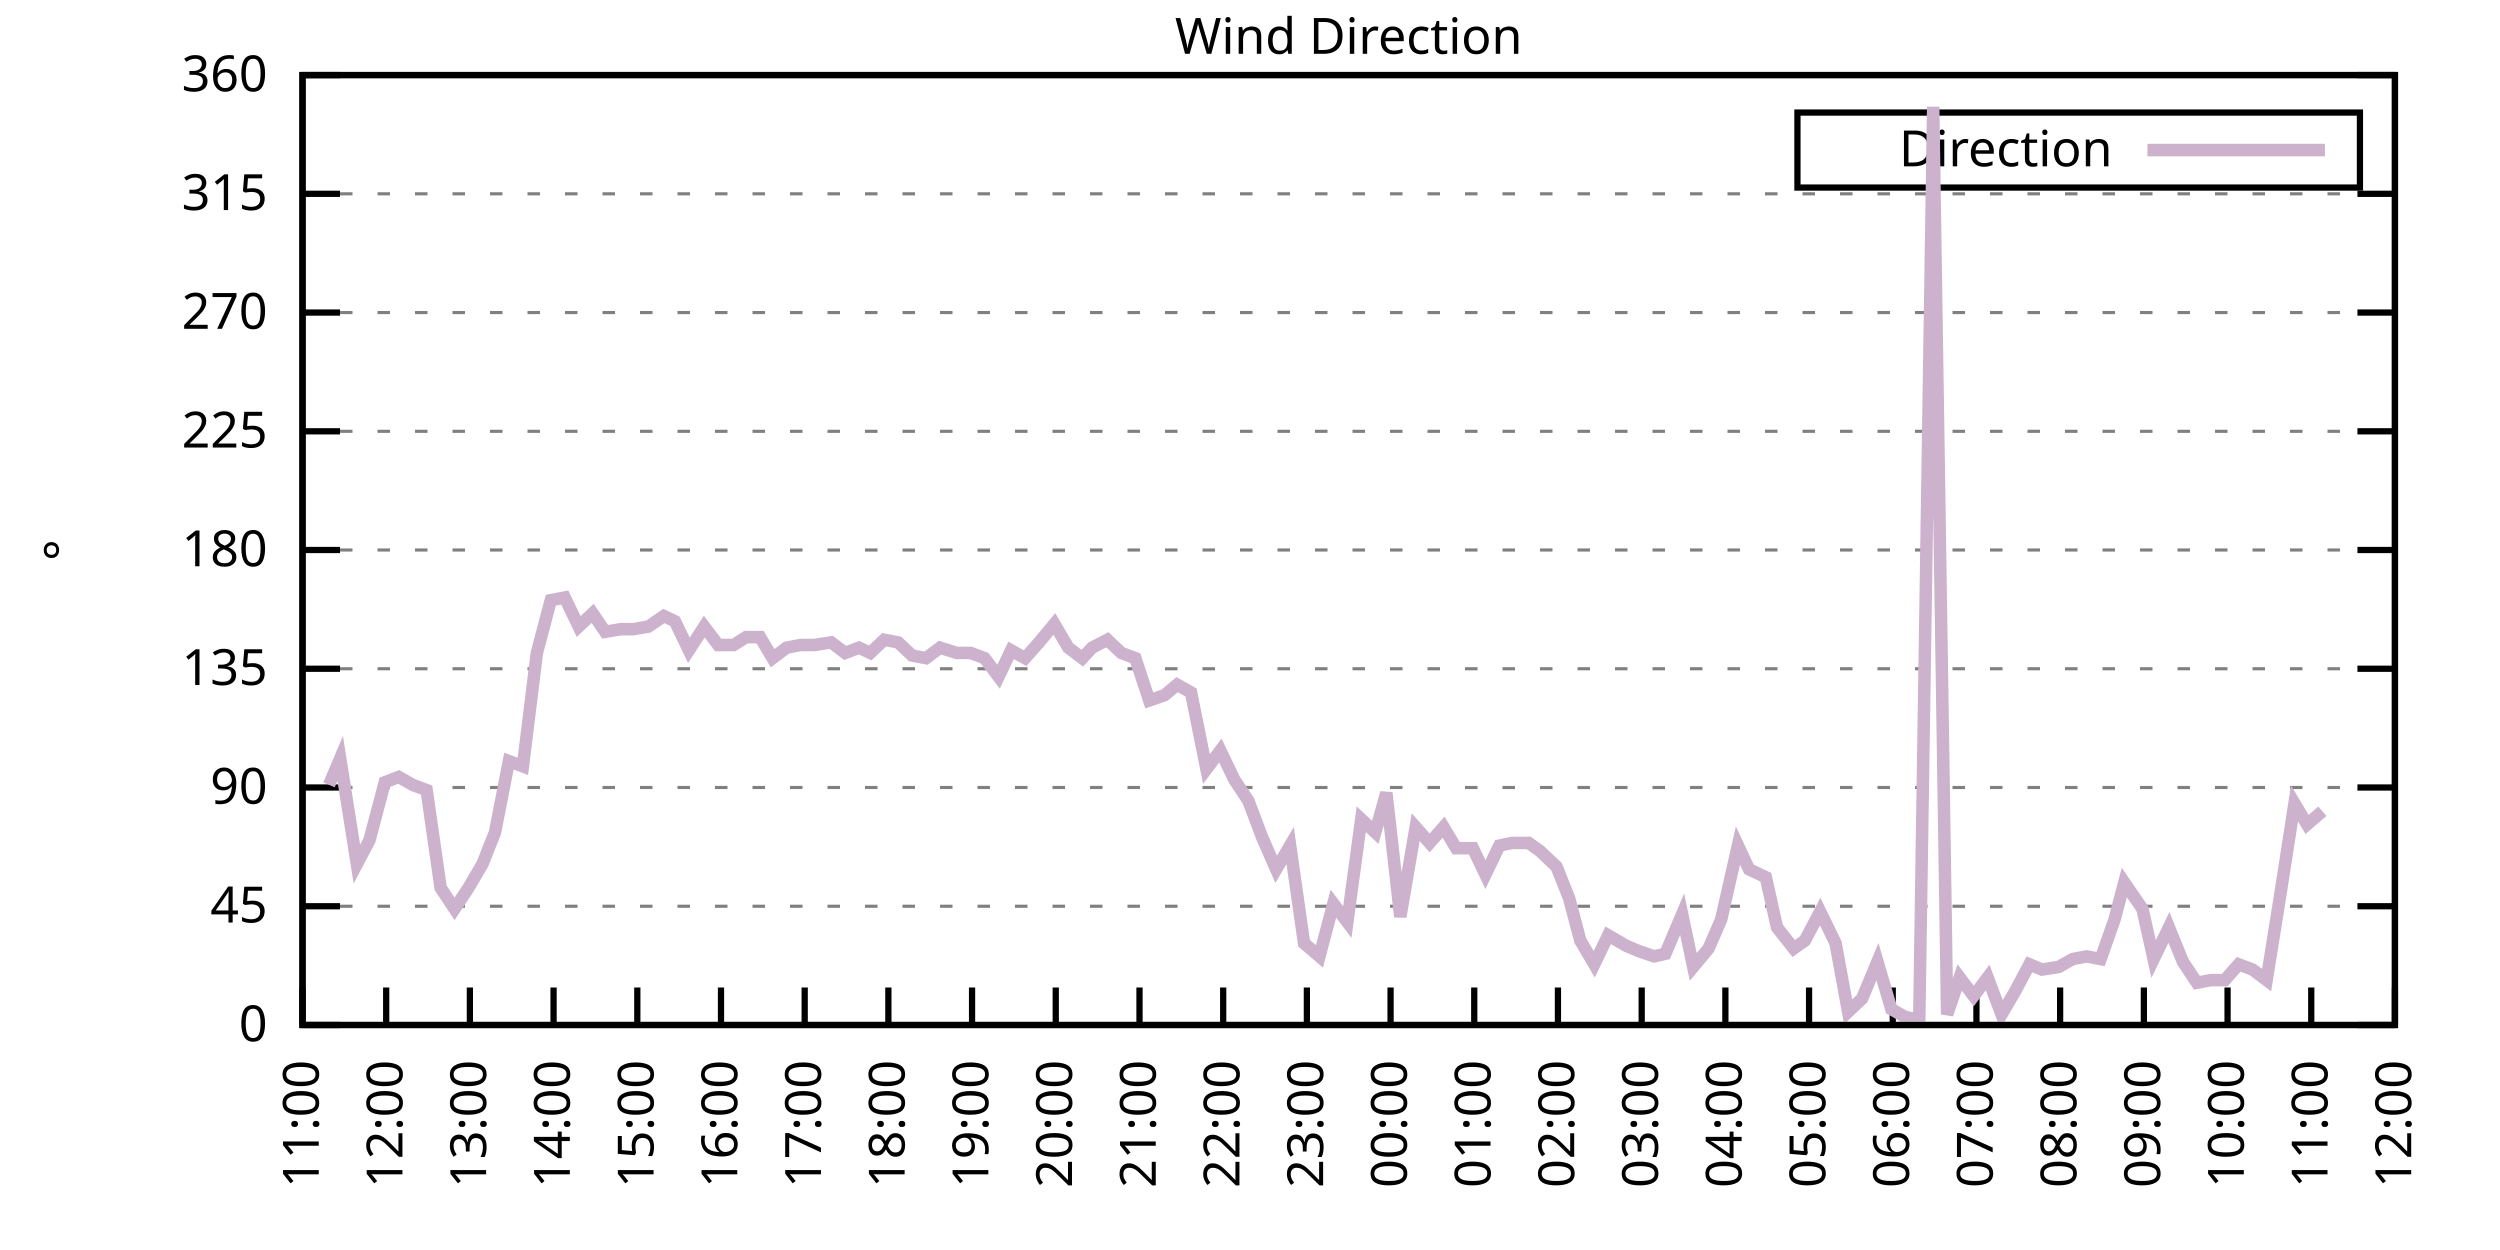
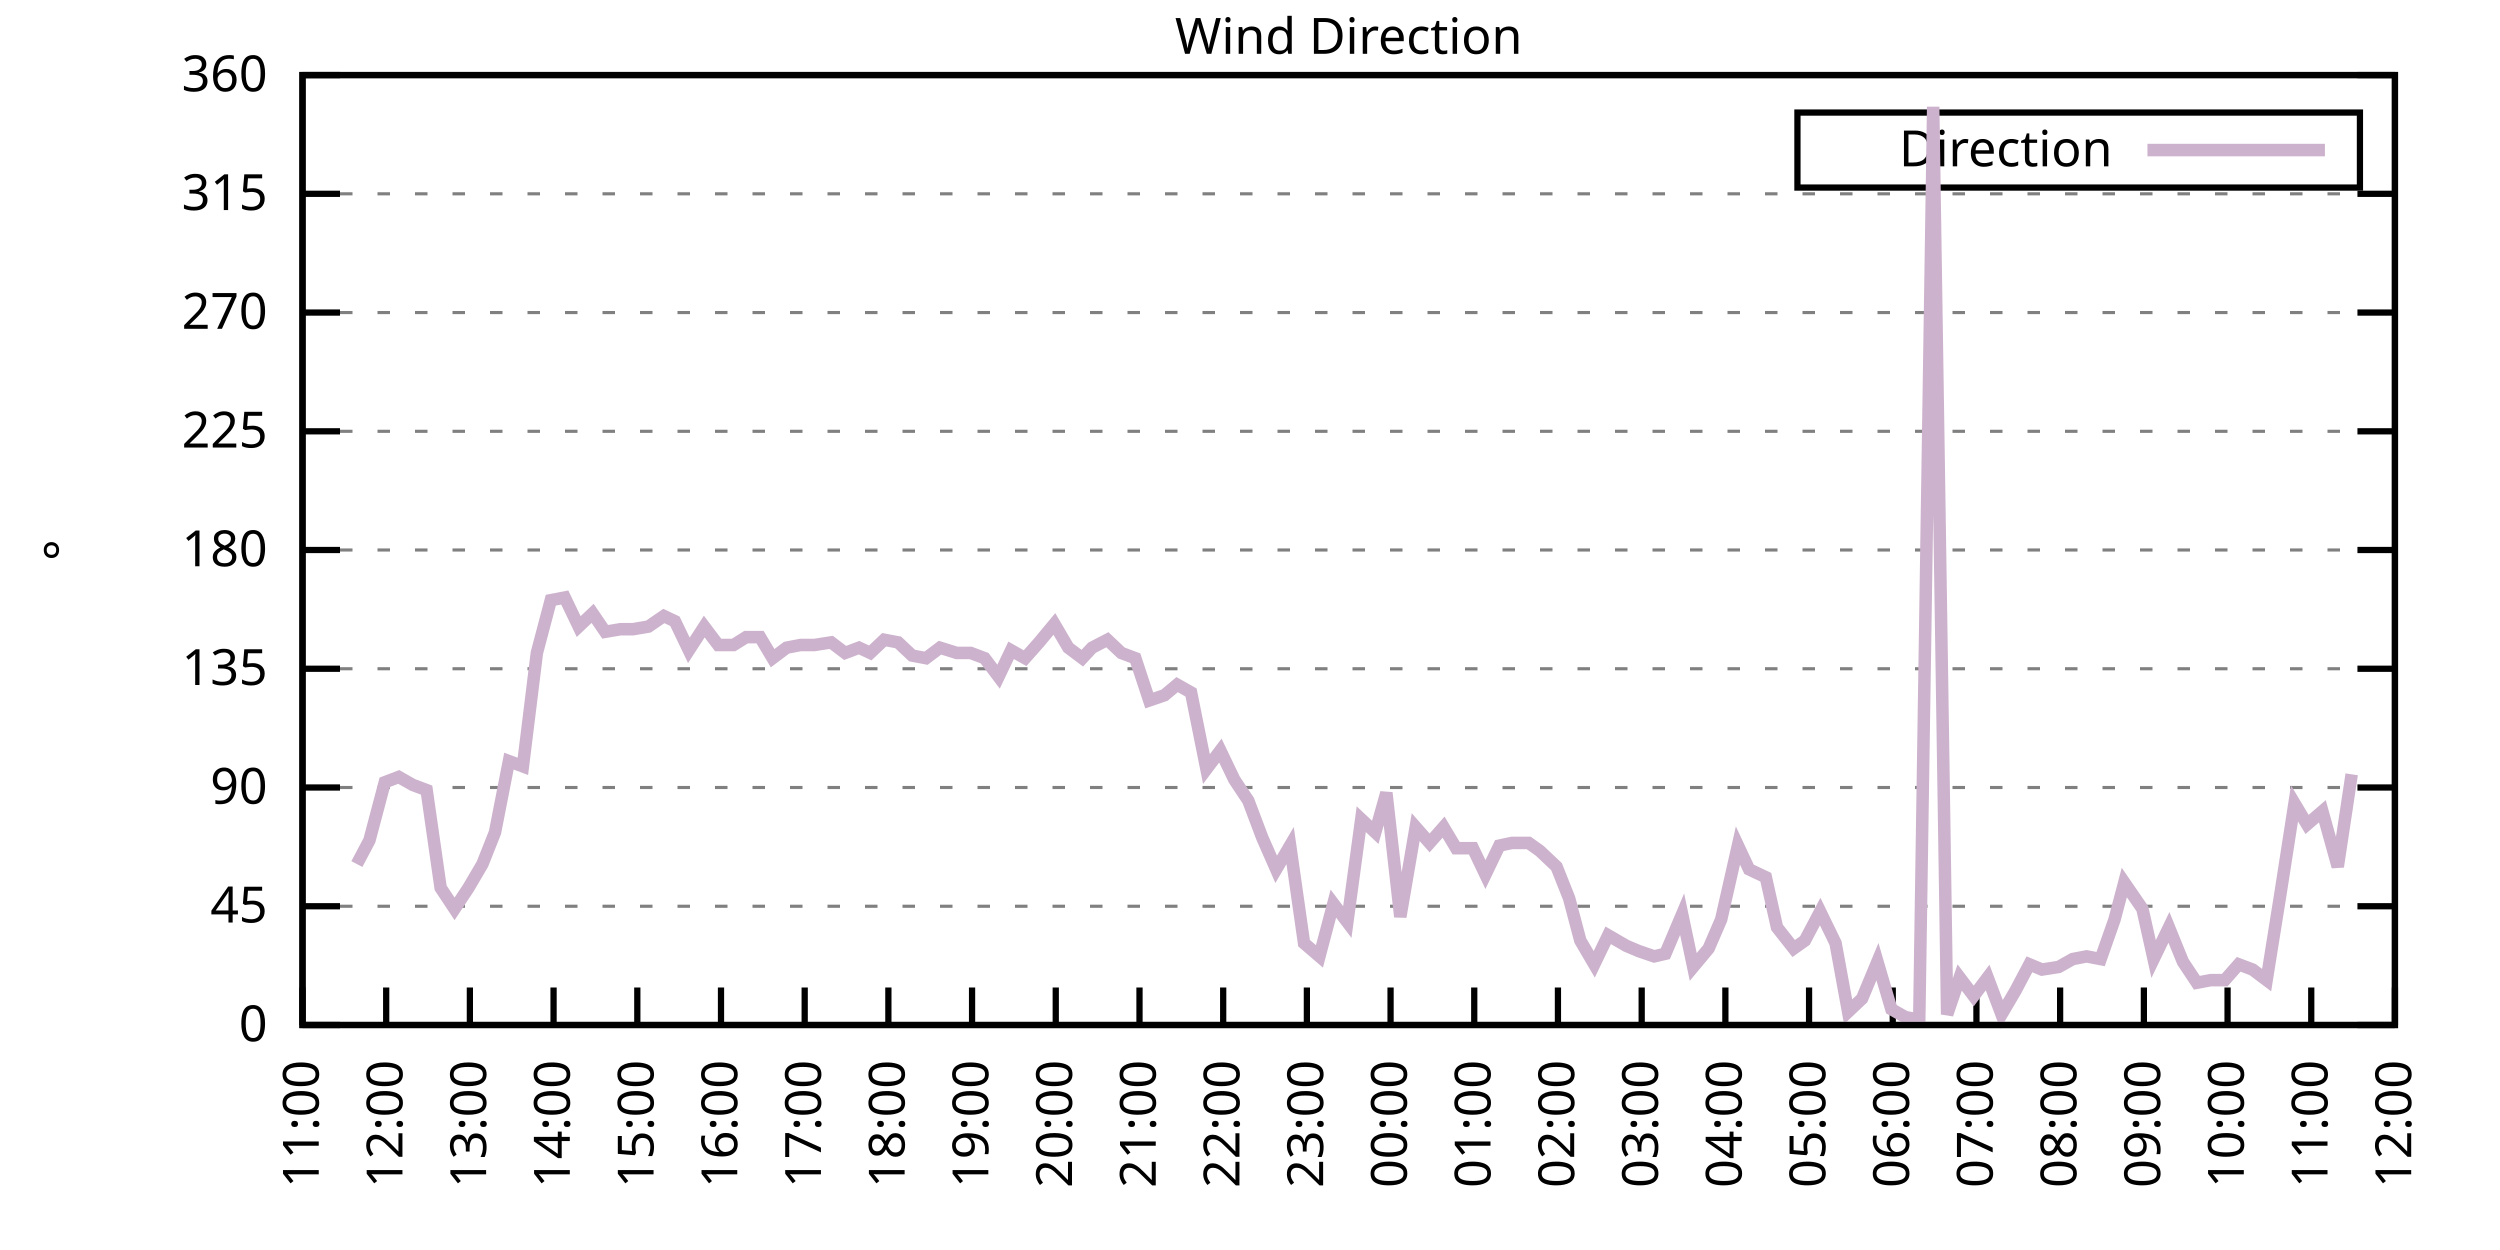
<svg xmlns="http://www.w3.org/2000/svg" xmlns:xlink="http://www.w3.org/1999/xlink" width="400" height="200" viewBox="0 0 400 200">
  <g id="gnuplot_canvas">
    <rect x="0" y="0" width="400" height="200" fill="none" />
    <defs>
      <circle id="gpDot" r="0.5" stroke-width="0.5" stroke="currentColor" />
      <path id="gpPt0" stroke-width="0.333" stroke="currentColor" d="M-1,0 h2 M0,-1 v2" />
      <path id="gpPt1" stroke-width="0.333" stroke="currentColor" d="M-1,-1 L1,1 M1,-1 L-1,1" />
      <path id="gpPt2" stroke-width="0.333" stroke="currentColor" d="M-1,0 L1,0 M0,-1 L0,1 M-1,-1 L1,1 M-1,1 L1,-1" />
      <rect id="gpPt3" stroke-width="0.333" stroke="currentColor" x="-1" y="-1" width="2" height="2" />
      <rect id="gpPt4" stroke-width="0.333" stroke="currentColor" fill="currentColor" x="-1" y="-1" width="2" height="2" />
      <circle id="gpPt5" stroke-width="0.333" stroke="currentColor" cx="0" cy="0" r="1" />
      <use xlink:href="#gpPt5" id="gpPt6" fill="currentColor" stroke="none" />
      <path id="gpPt7" stroke-width="0.333" stroke="currentColor" d="M0,-1.33 L-1.33,0.67 L1.33,0.67 z" />
      <use xlink:href="#gpPt7" id="gpPt8" fill="currentColor" stroke="none" />
      <use xlink:href="#gpPt7" id="gpPt9" stroke="currentColor" transform="rotate(180)" />
      <use xlink:href="#gpPt9" id="gpPt10" fill="currentColor" stroke="none" />
      <use xlink:href="#gpPt3" id="gpPt11" stroke="currentColor" transform="rotate(45)" />
      <use xlink:href="#gpPt11" id="gpPt12" fill="currentColor" stroke="none" />
      <path id="gpPt13" stroke-width="0.333" stroke="currentColor" d="M0,1.330 L1.265,0.411 L0.782,-1.067 L-0.782,-1.076 L-1.265,0.411 z" />
      <use xlink:href="#gpPt13" id="gpPt14" fill="currentColor" stroke="none" />
      <filter id="textbox" filterUnits="objectBoundingBox" x="0" y="0" height="1" width="1">
        <feFlood flood-color="white" flood-opacity="1" result="bgnd" />
        <feComposite in="SourceGraphic" in2="bgnd" operator="atop" />
      </filter>
      <filter id="greybox" filterUnits="objectBoundingBox" x="0" y="0" height="1" width="1">
        <feFlood flood-color="lightgrey" flood-opacity="1" result="grey" />
        <feComposite in="SourceGraphic" in2="grey" operator="atop" />
      </filter>
    </defs>
    <g fill="none" color="white" stroke="currentColor" stroke-width="1.00" stroke-linecap="butt" stroke-linejoin="miter">
</g>
    <g fill="none" color="black" stroke="currentColor" stroke-width="1.00" stroke-linecap="butt" stroke-linejoin="miter">
      <g stroke="none" shape-rendering="crispEdges">
        <polygon fill="rgb(255, 255, 255)" points="48.40,164.00 383.18,164.00 383.18,12.02 48.40,12.02 " />
      </g>
    </g>
    <g fill="none" color="black" stroke="currentColor" stroke-width="1.00" stroke-linecap="butt" stroke-linejoin="miter">
</g>
    <g fill="none" color="black" stroke="black" stroke-width="0.50" stroke-linecap="butt" stroke-linejoin="miter">
</g>
    <g fill="none" color="gray" stroke="currentColor" stroke-width="0.50" stroke-linecap="butt" stroke-linejoin="miter">
      <path stroke="gray" stroke-dasharray="2,4" class="gridline" d="M48.40,164.00 L383.19,164.00  " />
    </g>
    <g fill="none" color="gray" stroke="gray" stroke-width="1.00" stroke-linecap="butt" stroke-linejoin="miter">
</g>
    <g fill="none" color="black" stroke="currentColor" stroke-width="1.00" stroke-linecap="butt" stroke-linejoin="miter">
      <path stroke="black" d="M48.40,164.00 L54.40,164.00 M383.19,164.00 L377.19,164.00  " />
      <g transform="translate(42.80,166.60)" stroke="none" fill="black" font-family="Sans" font-size="8.00" text-anchor="end">
        <text>
          <tspan font-family="Sans"> 0</tspan>
        </text>
      </g>
    </g>
    <g fill="none" color="black" stroke="currentColor" stroke-width="1.00" stroke-linecap="butt" stroke-linejoin="miter">
</g>
    <g fill="none" color="black" stroke="black" stroke-width="0.50" stroke-linecap="butt" stroke-linejoin="miter">
</g>
    <g fill="none" color="gray" stroke="currentColor" stroke-width="0.50" stroke-linecap="butt" stroke-linejoin="miter">
      <path stroke="gray" stroke-dasharray="2,4" class="gridline" d="M48.40,145.00 L383.19,145.00  " />
    </g>
    <g fill="none" color="gray" stroke="gray" stroke-width="1.00" stroke-linecap="butt" stroke-linejoin="miter">
</g>
    <g fill="none" color="black" stroke="currentColor" stroke-width="1.00" stroke-linecap="butt" stroke-linejoin="miter">
      <path stroke="black" d="M48.40,145.00 L54.40,145.00 M383.19,145.00 L377.19,145.00  " />
      <g transform="translate(42.80,147.60)" stroke="none" fill="black" font-family="Sans" font-size="8.00" text-anchor="end">
        <text>
          <tspan font-family="Sans"> 45</tspan>
        </text>
      </g>
    </g>
    <g fill="none" color="black" stroke="currentColor" stroke-width="1.00" stroke-linecap="butt" stroke-linejoin="miter">
</g>
    <g fill="none" color="black" stroke="black" stroke-width="0.50" stroke-linecap="butt" stroke-linejoin="miter">
</g>
    <g fill="none" color="gray" stroke="currentColor" stroke-width="0.50" stroke-linecap="butt" stroke-linejoin="miter">
      <path stroke="gray" stroke-dasharray="2,4" class="gridline" d="M48.40,126.00 L383.19,126.00  " />
    </g>
    <g fill="none" color="gray" stroke="gray" stroke-width="1.00" stroke-linecap="butt" stroke-linejoin="miter">
</g>
    <g fill="none" color="black" stroke="currentColor" stroke-width="1.00" stroke-linecap="butt" stroke-linejoin="miter">
      <path stroke="black" d="M48.40,126.00 L54.40,126.00 M383.19,126.00 L377.19,126.00  " />
      <g transform="translate(42.80,128.60)" stroke="none" fill="black" font-family="Sans" font-size="8.00" text-anchor="end">
        <text>
          <tspan font-family="Sans"> 90</tspan>
        </text>
      </g>
    </g>
    <g fill="none" color="black" stroke="currentColor" stroke-width="1.00" stroke-linecap="butt" stroke-linejoin="miter">
</g>
    <g fill="none" color="black" stroke="black" stroke-width="0.50" stroke-linecap="butt" stroke-linejoin="miter">
</g>
    <g fill="none" color="gray" stroke="currentColor" stroke-width="0.50" stroke-linecap="butt" stroke-linejoin="miter">
      <path stroke="gray" stroke-dasharray="2,4" class="gridline" d="M48.40,107.00 L383.19,107.00  " />
    </g>
    <g fill="none" color="gray" stroke="gray" stroke-width="1.00" stroke-linecap="butt" stroke-linejoin="miter">
</g>
    <g fill="none" color="black" stroke="currentColor" stroke-width="1.00" stroke-linecap="butt" stroke-linejoin="miter">
      <path stroke="black" d="M48.40,107.00 L54.40,107.00 M383.19,107.00 L377.19,107.00  " />
      <g transform="translate(42.80,109.60)" stroke="none" fill="black" font-family="Sans" font-size="8.00" text-anchor="end">
        <text>
          <tspan font-family="Sans"> 135</tspan>
        </text>
      </g>
    </g>
    <g fill="none" color="black" stroke="currentColor" stroke-width="1.00" stroke-linecap="butt" stroke-linejoin="miter">
</g>
    <g fill="none" color="black" stroke="black" stroke-width="0.50" stroke-linecap="butt" stroke-linejoin="miter">
</g>
    <g fill="none" color="gray" stroke="currentColor" stroke-width="0.50" stroke-linecap="butt" stroke-linejoin="miter">
      <path stroke="gray" stroke-dasharray="2,4" class="gridline" d="M48.40,88.00 L383.19,88.00  " />
    </g>
    <g fill="none" color="gray" stroke="gray" stroke-width="1.00" stroke-linecap="butt" stroke-linejoin="miter">
</g>
    <g fill="none" color="black" stroke="currentColor" stroke-width="1.00" stroke-linecap="butt" stroke-linejoin="miter">
      <path stroke="black" d="M48.40,88.00 L54.40,88.00 M383.19,88.00 L377.19,88.00  " />
      <g transform="translate(42.80,90.60)" stroke="none" fill="black" font-family="Sans" font-size="8.00" text-anchor="end">
        <text>
          <tspan font-family="Sans"> 180</tspan>
        </text>
      </g>
    </g>
    <g fill="none" color="black" stroke="currentColor" stroke-width="1.00" stroke-linecap="butt" stroke-linejoin="miter">
</g>
    <g fill="none" color="black" stroke="black" stroke-width="0.50" stroke-linecap="butt" stroke-linejoin="miter">
</g>
    <g fill="none" color="gray" stroke="currentColor" stroke-width="0.50" stroke-linecap="butt" stroke-linejoin="miter">
      <path stroke="gray" stroke-dasharray="2,4" class="gridline" d="M48.40,69.01 L383.19,69.01  " />
    </g>
    <g fill="none" color="gray" stroke="gray" stroke-width="1.00" stroke-linecap="butt" stroke-linejoin="miter">
</g>
    <g fill="none" color="black" stroke="currentColor" stroke-width="1.00" stroke-linecap="butt" stroke-linejoin="miter">
      <path stroke="black" d="M48.40,69.01 L54.40,69.01 M383.19,69.01 L377.19,69.01  " />
      <g transform="translate(42.80,71.61)" stroke="none" fill="black" font-family="Sans" font-size="8.00" text-anchor="end">
        <text>
          <tspan font-family="Sans"> 225</tspan>
        </text>
      </g>
    </g>
    <g fill="none" color="black" stroke="currentColor" stroke-width="1.00" stroke-linecap="butt" stroke-linejoin="miter">
</g>
    <g fill="none" color="black" stroke="black" stroke-width="0.50" stroke-linecap="butt" stroke-linejoin="miter">
</g>
    <g fill="none" color="gray" stroke="currentColor" stroke-width="0.50" stroke-linecap="butt" stroke-linejoin="miter">
      <path stroke="gray" stroke-dasharray="2,4" class="gridline" d="M48.40,50.01 L383.19,50.01  " />
    </g>
    <g fill="none" color="gray" stroke="gray" stroke-width="1.00" stroke-linecap="butt" stroke-linejoin="miter">
</g>
    <g fill="none" color="black" stroke="currentColor" stroke-width="1.00" stroke-linecap="butt" stroke-linejoin="miter">
      <path stroke="black" d="M48.40,50.01 L54.40,50.01 M383.19,50.01 L377.19,50.01  " />
      <g transform="translate(42.80,52.61)" stroke="none" fill="black" font-family="Sans" font-size="8.00" text-anchor="end">
        <text>
          <tspan font-family="Sans"> 270</tspan>
        </text>
      </g>
    </g>
    <g fill="none" color="black" stroke="currentColor" stroke-width="1.00" stroke-linecap="butt" stroke-linejoin="miter">
</g>
    <g fill="none" color="black" stroke="black" stroke-width="0.50" stroke-linecap="butt" stroke-linejoin="miter">
</g>
    <g fill="none" color="gray" stroke="currentColor" stroke-width="0.50" stroke-linecap="butt" stroke-linejoin="miter">
      <path stroke="gray" stroke-dasharray="2,4" class="gridline" d="M48.40,31.01 L383.19,31.01  " />
    </g>
    <g fill="none" color="gray" stroke="gray" stroke-width="1.00" stroke-linecap="butt" stroke-linejoin="miter">
</g>
    <g fill="none" color="black" stroke="currentColor" stroke-width="1.00" stroke-linecap="butt" stroke-linejoin="miter">
      <path stroke="black" d="M48.40,31.01 L54.40,31.01 M383.19,31.01 L377.19,31.01  " />
      <g transform="translate(42.80,33.61)" stroke="none" fill="black" font-family="Sans" font-size="8.00" text-anchor="end">
        <text>
          <tspan font-family="Sans"> 315</tspan>
        </text>
      </g>
    </g>
    <g fill="none" color="black" stroke="currentColor" stroke-width="1.00" stroke-linecap="butt" stroke-linejoin="miter">
</g>
    <g fill="none" color="black" stroke="black" stroke-width="0.50" stroke-linecap="butt" stroke-linejoin="miter">
</g>
    <g fill="none" color="gray" stroke="currentColor" stroke-width="0.50" stroke-linecap="butt" stroke-linejoin="miter">
      <path stroke="gray" stroke-dasharray="2,4" class="gridline" d="M48.40,12.01 L383.19,12.01  " />
    </g>
    <g fill="none" color="gray" stroke="gray" stroke-width="1.00" stroke-linecap="butt" stroke-linejoin="miter">
</g>
    <g fill="none" color="black" stroke="currentColor" stroke-width="1.00" stroke-linecap="butt" stroke-linejoin="miter">
      <path stroke="black" d="M48.40,12.01 L54.40,12.01 M383.19,12.01 L377.19,12.01  " />
      <g transform="translate(42.80,14.61)" stroke="none" fill="black" font-family="Sans" font-size="8.00" text-anchor="end">
        <text>
          <tspan font-family="Sans"> 360</tspan>
        </text>
      </g>
    </g>
    <g fill="none" color="black" stroke="currentColor" stroke-width="1.00" stroke-linecap="butt" stroke-linejoin="miter">
      <path stroke="black" d="M48.40,164.00 L48.40,158.00  " />
      <g transform="translate(51.00,169.60) rotate(270.00)" stroke="none" fill="black" font-family="Sans" font-size="8.00" text-anchor="end">
        <text>
          <tspan font-family="Sans">11:00</tspan>
        </text>
      </g>
    </g>
    <g fill="none" color="black" stroke="currentColor" stroke-width="1.00" stroke-linecap="butt" stroke-linejoin="miter">
      <path stroke="black" d="M61.79,164.00 L61.79,158.00  " />
      <g transform="translate(64.39,169.60) rotate(270.00)" stroke="none" fill="black" font-family="Sans" font-size="8.00" text-anchor="end">
        <text>
          <tspan font-family="Sans">12:00</tspan>
        </text>
      </g>
    </g>
    <g fill="none" color="black" stroke="currentColor" stroke-width="1.00" stroke-linecap="butt" stroke-linejoin="miter">
      <path stroke="black" d="M75.18,164.00 L75.18,158.00  " />
      <g transform="translate(77.78,169.60) rotate(270.00)" stroke="none" fill="black" font-family="Sans" font-size="8.00" text-anchor="end">
        <text>
          <tspan font-family="Sans">13:00</tspan>
        </text>
      </g>
    </g>
    <g fill="none" color="black" stroke="currentColor" stroke-width="1.00" stroke-linecap="butt" stroke-linejoin="miter">
      <path stroke="black" d="M88.57,164.00 L88.57,158.00  " />
      <g transform="translate(91.17,169.60) rotate(270.00)" stroke="none" fill="black" font-family="Sans" font-size="8.00" text-anchor="end">
        <text>
          <tspan font-family="Sans">14:00</tspan>
        </text>
      </g>
    </g>
    <g fill="none" color="black" stroke="currentColor" stroke-width="1.00" stroke-linecap="butt" stroke-linejoin="miter">
      <path stroke="black" d="M101.97,164.00 L101.97,158.00  " />
      <g transform="translate(104.57,169.60) rotate(270.00)" stroke="none" fill="black" font-family="Sans" font-size="8.00" text-anchor="end">
        <text>
          <tspan font-family="Sans">15:00</tspan>
        </text>
      </g>
    </g>
    <g fill="none" color="black" stroke="currentColor" stroke-width="1.00" stroke-linecap="butt" stroke-linejoin="miter">
      <path stroke="black" d="M115.36,164.00 L115.36,158.00  " />
      <g transform="translate(117.96,169.60) rotate(270.00)" stroke="none" fill="black" font-family="Sans" font-size="8.00" text-anchor="end">
        <text>
          <tspan font-family="Sans">16:00</tspan>
        </text>
      </g>
    </g>
    <g fill="none" color="black" stroke="currentColor" stroke-width="1.00" stroke-linecap="butt" stroke-linejoin="miter">
      <path stroke="black" d="M128.75,164.00 L128.75,158.00  " />
      <g transform="translate(131.35,169.60) rotate(270.00)" stroke="none" fill="black" font-family="Sans" font-size="8.00" text-anchor="end">
        <text>
          <tspan font-family="Sans">17:00</tspan>
        </text>
      </g>
    </g>
    <g fill="none" color="black" stroke="currentColor" stroke-width="1.00" stroke-linecap="butt" stroke-linejoin="miter">
      <path stroke="black" d="M142.14,164.00 L142.14,158.00  " />
      <g transform="translate(144.74,169.60) rotate(270.00)" stroke="none" fill="black" font-family="Sans" font-size="8.00" text-anchor="end">
        <text>
          <tspan font-family="Sans">18:00</tspan>
        </text>
      </g>
    </g>
    <g fill="none" color="black" stroke="currentColor" stroke-width="1.00" stroke-linecap="butt" stroke-linejoin="miter">
      <path stroke="black" d="M155.53,164.00 L155.53,158.00  " />
      <g transform="translate(158.13,169.60) rotate(270.00)" stroke="none" fill="black" font-family="Sans" font-size="8.00" text-anchor="end">
        <text>
          <tspan font-family="Sans">19:00</tspan>
        </text>
      </g>
    </g>
    <g fill="none" color="black" stroke="currentColor" stroke-width="1.00" stroke-linecap="butt" stroke-linejoin="miter">
      <path stroke="black" d="M168.92,164.00 L168.92,158.00  " />
      <g transform="translate(171.52,169.60) rotate(270.00)" stroke="none" fill="black" font-family="Sans" font-size="8.00" text-anchor="end">
        <text>
          <tspan font-family="Sans">20:00</tspan>
        </text>
      </g>
    </g>
    <g fill="none" color="black" stroke="currentColor" stroke-width="1.00" stroke-linecap="butt" stroke-linejoin="miter">
      <path stroke="black" d="M182.32,164.00 L182.32,158.00  " />
      <g transform="translate(184.92,169.60) rotate(270.00)" stroke="none" fill="black" font-family="Sans" font-size="8.00" text-anchor="end">
        <text>
          <tspan font-family="Sans">21:00</tspan>
        </text>
      </g>
    </g>
    <g fill="none" color="black" stroke="currentColor" stroke-width="1.00" stroke-linecap="butt" stroke-linejoin="miter">
      <path stroke="black" d="M195.71,164.00 L195.71,158.00  " />
      <g transform="translate(198.31,169.60) rotate(270.00)" stroke="none" fill="black" font-family="Sans" font-size="8.00" text-anchor="end">
        <text>
          <tspan font-family="Sans">22:00</tspan>
        </text>
      </g>
    </g>
    <g fill="none" color="black" stroke="currentColor" stroke-width="1.00" stroke-linecap="butt" stroke-linejoin="miter">
      <path stroke="black" d="M209.10,164.00 L209.10,158.00  " />
      <g transform="translate(211.70,169.60) rotate(270.00)" stroke="none" fill="black" font-family="Sans" font-size="8.00" text-anchor="end">
        <text>
          <tspan font-family="Sans">23:00</tspan>
        </text>
      </g>
    </g>
    <g fill="none" color="black" stroke="currentColor" stroke-width="1.00" stroke-linecap="butt" stroke-linejoin="miter">
      <path stroke="black" d="M222.49,164.00 L222.49,158.00  " />
      <g transform="translate(225.09,169.60) rotate(270.00)" stroke="none" fill="black" font-family="Sans" font-size="8.00" text-anchor="end">
        <text>
          <tspan font-family="Sans">00:00</tspan>
        </text>
      </g>
    </g>
    <g fill="none" color="black" stroke="currentColor" stroke-width="1.00" stroke-linecap="butt" stroke-linejoin="miter">
      <path stroke="black" d="M235.88,164.00 L235.88,158.00  " />
      <g transform="translate(238.48,169.60) rotate(270.00)" stroke="none" fill="black" font-family="Sans" font-size="8.00" text-anchor="end">
        <text>
          <tspan font-family="Sans">01:00</tspan>
        </text>
      </g>
    </g>
    <g fill="none" color="black" stroke="currentColor" stroke-width="1.00" stroke-linecap="butt" stroke-linejoin="miter">
      <path stroke="black" d="M249.27,164.00 L249.27,158.00  " />
      <g transform="translate(251.87,169.60) rotate(270.00)" stroke="none" fill="black" font-family="Sans" font-size="8.00" text-anchor="end">
        <text>
          <tspan font-family="Sans">02:00</tspan>
        </text>
      </g>
    </g>
    <g fill="none" color="black" stroke="currentColor" stroke-width="1.00" stroke-linecap="butt" stroke-linejoin="miter">
      <path stroke="black" d="M262.67,164.00 L262.67,158.00  " />
      <g transform="translate(265.27,169.60) rotate(270.00)" stroke="none" fill="black" font-family="Sans" font-size="8.00" text-anchor="end">
        <text>
          <tspan font-family="Sans">03:00</tspan>
        </text>
      </g>
    </g>
    <g fill="none" color="black" stroke="currentColor" stroke-width="1.00" stroke-linecap="butt" stroke-linejoin="miter">
      <path stroke="black" d="M276.06,164.00 L276.06,158.00  " />
      <g transform="translate(278.66,169.60) rotate(270.00)" stroke="none" fill="black" font-family="Sans" font-size="8.00" text-anchor="end">
        <text>
          <tspan font-family="Sans">04:00</tspan>
        </text>
      </g>
    </g>
    <g fill="none" color="black" stroke="currentColor" stroke-width="1.00" stroke-linecap="butt" stroke-linejoin="miter">
      <path stroke="black" d="M289.45,164.00 L289.45,158.00  " />
      <g transform="translate(292.05,169.60) rotate(270.00)" stroke="none" fill="black" font-family="Sans" font-size="8.00" text-anchor="end">
        <text>
          <tspan font-family="Sans">05:00</tspan>
        </text>
      </g>
    </g>
    <g fill="none" color="black" stroke="currentColor" stroke-width="1.00" stroke-linecap="butt" stroke-linejoin="miter">
      <path stroke="black" d="M302.84,164.00 L302.84,158.00  " />
      <g transform="translate(305.44,169.60) rotate(270.00)" stroke="none" fill="black" font-family="Sans" font-size="8.00" text-anchor="end">
        <text>
          <tspan font-family="Sans">06:00</tspan>
        </text>
      </g>
    </g>
    <g fill="none" color="black" stroke="currentColor" stroke-width="1.00" stroke-linecap="butt" stroke-linejoin="miter">
      <path stroke="black" d="M316.23,164.00 L316.23,158.00  " />
      <g transform="translate(318.83,169.60) rotate(270.00)" stroke="none" fill="black" font-family="Sans" font-size="8.00" text-anchor="end">
        <text>
          <tspan font-family="Sans">07:00</tspan>
        </text>
      </g>
    </g>
    <g fill="none" color="black" stroke="currentColor" stroke-width="1.00" stroke-linecap="butt" stroke-linejoin="miter">
      <path stroke="black" d="M329.62,164.00 L329.62,158.00  " />
      <g transform="translate(332.22,169.60) rotate(270.00)" stroke="none" fill="black" font-family="Sans" font-size="8.00" text-anchor="end">
        <text>
          <tspan font-family="Sans">08:00</tspan>
        </text>
      </g>
    </g>
    <g fill="none" color="black" stroke="currentColor" stroke-width="1.00" stroke-linecap="butt" stroke-linejoin="miter">
      <path stroke="black" d="M343.02,164.00 L343.02,158.00  " />
      <g transform="translate(345.62,169.60) rotate(270.00)" stroke="none" fill="black" font-family="Sans" font-size="8.00" text-anchor="end">
        <text>
          <tspan font-family="Sans">09:00</tspan>
        </text>
      </g>
    </g>
    <g fill="none" color="black" stroke="currentColor" stroke-width="1.00" stroke-linecap="butt" stroke-linejoin="miter">
      <path stroke="black" d="M356.41,164.00 L356.41,158.00  " />
      <g transform="translate(359.01,169.60) rotate(270.00)" stroke="none" fill="black" font-family="Sans" font-size="8.00" text-anchor="end">
        <text>
          <tspan font-family="Sans">10:00</tspan>
        </text>
      </g>
    </g>
    <g fill="none" color="black" stroke="currentColor" stroke-width="1.00" stroke-linecap="butt" stroke-linejoin="miter">
      <path stroke="black" d="M369.80,164.00 L369.80,158.00  " />
      <g transform="translate(372.40,169.60) rotate(270.00)" stroke="none" fill="black" font-family="Sans" font-size="8.00" text-anchor="end">
        <text>
          <tspan font-family="Sans">11:00</tspan>
        </text>
      </g>
    </g>
    <g fill="none" color="black" stroke="currentColor" stroke-width="1.00" stroke-linecap="butt" stroke-linejoin="miter">
      <path stroke="black" d="M383.19,164.00 L383.19,158.00  " />
      <g transform="translate(385.79,169.60) rotate(270.00)" stroke="none" fill="black" font-family="Sans" font-size="8.00" text-anchor="end">
        <text>
          <tspan font-family="Sans">12:00</tspan>
        </text>
      </g>
    </g>
    <g fill="none" color="black" stroke="currentColor" stroke-width="1.00" stroke-linecap="butt" stroke-linejoin="miter">
</g>
    <g fill="none" color="black" stroke="currentColor" stroke-width="1.00" stroke-linecap="butt" stroke-linejoin="miter">
      <path stroke="black" d="M48.40,12.01 L48.40,164.00 L383.19,164.00 L383.19,12.01 L48.40,12.01 Z  " />
    </g>
    <g fill="none" color="black" stroke="currentColor" stroke-width="1.00" stroke-linecap="butt" stroke-linejoin="miter">
</g>
    <g fill="none" color="black" stroke="currentColor" stroke-width="1.00" stroke-linecap="butt" stroke-linejoin="miter">
      <path stroke="black" d="M287.59,30.01 L287.59,18.01 L377.59,18.01 L377.59,30.01 L287.59,30.01 Z  " />
    </g>
    <g id="Wind_direction_plot_1">
      <g fill="none" color="white" stroke="black" stroke-width="2.00" stroke-linecap="butt" stroke-linejoin="miter">
</g>
      <g fill="none" color="black" stroke="currentColor" stroke-width="2.00" stroke-linecap="butt" stroke-linejoin="miter">
        <g transform="translate(337.99,26.61)" stroke="none" fill="black" font-family="Sans" font-size="8.00" text-anchor="end">
          <text>
            <tspan font-family="Sans">Direction</tspan>
          </text>
        </g>
      </g>
      <g fill="none" color="black" stroke="currentColor" stroke-width="2.00" stroke-linecap="butt" stroke-linejoin="miter">
-         <path stroke="rgb(204, 178, 204)" d="M343.59,24.01 L371.99,24.01 M52.64,125.58 L54.43,121.36 L57.10,138.25 L59.11,134.45 L61.57,125.16 L63.80,124.31   L66.03,125.58 L68.26,126.42 L70.50,142.05 L72.73,145.42 L74.96,142.05 L77.19,138.25 L79.20,133.18 L81.43,121.78   L83.66,122.62 L85.90,104.47 L88.13,96.03 L90.36,95.60 L92.59,100.25 L94.82,98.14 L96.83,101.09 L99.29,100.67   L101.30,100.67 L103.75,100.25 L106.21,98.56 L107.99,99.40 L110.22,104.05 L112.68,100.25 L114.91,103.20 L117.37,103.20   L119.38,101.94 L121.61,101.94 L123.62,105.31 L125.85,103.63 L128.08,103.20 L130.31,103.20 L132.99,102.78 L135.22,104.47   L137.45,103.63 L139.24,104.47 L141.47,102.36 L143.70,102.78 L145.94,104.89 L148.17,105.31 L150.40,103.63 L153.08,104.47   L155.31,104.47 L157.54,105.31 L159.77,108.27 L161.78,104.05 L164.01,105.31 L166.25,102.78 L168.70,99.83 L170.93,103.63   L173.17,105.31 L174.73,103.63 L177.18,102.36 L179.41,104.47 L181.65,105.31 L183.88,112.07 L186.33,111.23 L188.34,109.54   L190.57,110.80 L193.03,123.05 L195.26,120.09 L197.49,124.74 L199.73,128.11 L201.96,134.02 L204.19,139.09 L206.42,135.29   L208.65,150.91 L211.11,153.02 L213.34,144.58 L215.57,147.53 L217.80,131.07 L220.04,133.18 L221.82,126.85 L224.05,146.69   L226.51,132.34 L228.74,134.87 L230.97,132.34 L232.98,135.71 L235.66,135.71 L237.67,139.93 L239.90,135.29 L241.91,134.87   L244.59,134.87 L246.37,136.14 L249.05,138.67 L251.06,143.73 L252.85,150.49 L255.08,154.29 L257.31,149.65 L260.21,151.33   L262.22,152.18 L264.67,153.02 L266.46,152.60 L269.14,146.27 L270.92,154.71 L273.38,151.76 L275.39,147.11 L278.07,135.29   L279.85,139.09 L282.53,140.36 L284.32,148.38 L286.99,151.76 L288.78,150.49 L291.23,145.85 L293.69,150.91 L295.70,161.89   L297.93,159.78 L300.39,153.87 L302.62,161.47 L304.85,162.73 L307.08,163.16 L309.31,17.08 L311.54,162.31 L313.55,156.40   L315.79,159.36 L318.02,156.40 L320.25,162.31 L322.48,158.51 L324.71,154.29 L326.72,155.13 L329.40,154.71 L331.63,153.45   L333.86,153.02 L336.10,153.45 L338.33,147.11 L339.89,141.20 L342.79,145.42 L344.58,153.45 L347.03,148.38 L349.26,153.87   L351.50,157.24 L353.73,156.82 L355.96,156.82 L358.19,154.29 L360.42,155.13 L362.66,156.82 L364.89,142.89 L367.12,128.54   L369.13,131.91 L371.58,129.80  " />
+         <path stroke="rgb(204, 178, 204)" d="M343.59,24.01 L371.99,24.01 M57.10,138.25 L59.11,134.45 L61.57,125.16 L63.80,124.31 L66.03,125.58 L68.26,126.42   L70.50,142.05 L72.73,145.42 L74.96,142.05 L77.19,138.25 L79.20,133.18 L81.43,121.78 L83.66,122.62 L85.90,104.47   L88.13,96.03 L90.36,95.60 L92.59,100.25 L94.82,98.14 L96.83,101.09 L99.29,100.67 L101.30,100.67 L103.75,100.25   L106.21,98.56 L107.99,99.40 L110.22,104.05 L112.68,100.25 L114.91,103.20 L117.37,103.20 L119.38,101.94 L121.61,101.94   L123.62,105.31 L125.85,103.63 L128.08,103.20 L130.31,103.20 L132.99,102.78 L135.22,104.47 L137.45,103.63 L139.24,104.47   L141.47,102.36 L143.70,102.78 L145.94,104.89 L148.17,105.31 L150.40,103.63 L153.08,104.47 L155.31,104.47 L157.54,105.31   L159.77,108.27 L161.78,104.05 L164.01,105.31 L166.25,102.78 L168.70,99.83 L170.93,103.63 L173.17,105.31 L174.73,103.63   L177.18,102.36 L179.41,104.47 L181.65,105.31 L183.88,112.07 L186.33,111.23 L188.34,109.54 L190.57,110.80 L193.03,123.05   L195.26,120.09 L197.49,124.74 L199.73,128.11 L201.96,134.02 L204.19,139.09 L206.42,135.29 L208.65,150.91 L211.11,153.02   L213.34,144.58 L215.57,147.53 L217.80,131.07 L220.04,133.18 L221.82,126.85 L224.05,146.69 L226.51,132.34 L228.74,134.87   L230.97,132.34 L232.98,135.71 L235.66,135.71 L237.67,139.93 L239.90,135.29 L241.91,134.87 L244.59,134.87 L246.37,136.14   L249.05,138.67 L251.06,143.73 L252.85,150.49 L255.08,154.29 L257.31,149.65 L260.21,151.33 L262.22,152.18 L264.67,153.02   L266.46,152.60 L269.14,146.27 L270.92,154.71 L273.38,151.76 L275.39,147.11 L278.07,135.29 L279.85,139.09 L282.53,140.36   L284.32,148.38 L286.99,151.76 L288.78,150.49 L291.23,145.85 L293.69,150.91 L295.70,161.89 L297.93,159.78 L300.39,153.87   L302.62,161.47 L304.85,162.73 L307.08,163.16 L309.31,17.08 L311.54,162.31 L313.55,156.40 L315.79,159.36 L318.02,156.40   L320.25,162.31 L322.48,158.51 L324.71,154.29 L326.72,155.13 L329.40,154.71 L331.63,153.45 L333.86,153.02 L336.10,153.45   L338.33,147.11 L339.89,141.20 L342.79,145.42 L344.58,153.45 L347.03,148.38 L349.26,153.87 L351.50,157.24 L353.73,156.82   L355.96,156.82 L358.19,154.29 L360.42,155.13 L362.66,156.82 L364.89,142.89 L367.12,128.54 L369.13,131.91 L371.58,129.80   L374.04,138.67 L376.27,123.89  " />
      </g>
    </g>
    <g fill="none" color="black" stroke="currentColor" stroke-width="2.00" stroke-linecap="butt" stroke-linejoin="miter">
</g>
    <g fill="none" color="black" stroke="black" stroke-width="1.00" stroke-linecap="butt" stroke-linejoin="miter">
</g>
    <g fill="none" color="black" stroke="currentColor" stroke-width="1.00" stroke-linecap="butt" stroke-linejoin="miter">
      <path stroke="black" d="M48.40,12.01 L48.40,164.00 L383.19,164.00 L383.19,12.01 L48.40,12.01 Z  " />
      <g transform="translate(12.80,88.01) rotate(270.00)" stroke="none" fill="black" font-family="Sans" font-size="8.00" text-anchor="middle">
        <text>
          <tspan font-family="Sans">°</tspan>
        </text>
      </g>
    </g>
    <g fill="none" color="black" stroke="currentColor" stroke-width="1.00" stroke-linecap="butt" stroke-linejoin="miter">
</g>
    <g fill="none" color="black" stroke="currentColor" stroke-width="1.00" stroke-linecap="butt" stroke-linejoin="miter">
      <g transform="translate(215.79,8.61)" stroke="none" fill="black" font-family="Sans" font-size="8.00" text-anchor="middle">
        <text>
          <tspan font-family="Sans">Wind Direction</tspan>
        </text>
      </g>
    </g>
    <g fill="none" color="black" stroke="currentColor" stroke-width="1.00" stroke-linecap="butt" stroke-linejoin="miter">
</g>
  </g>
</svg>
